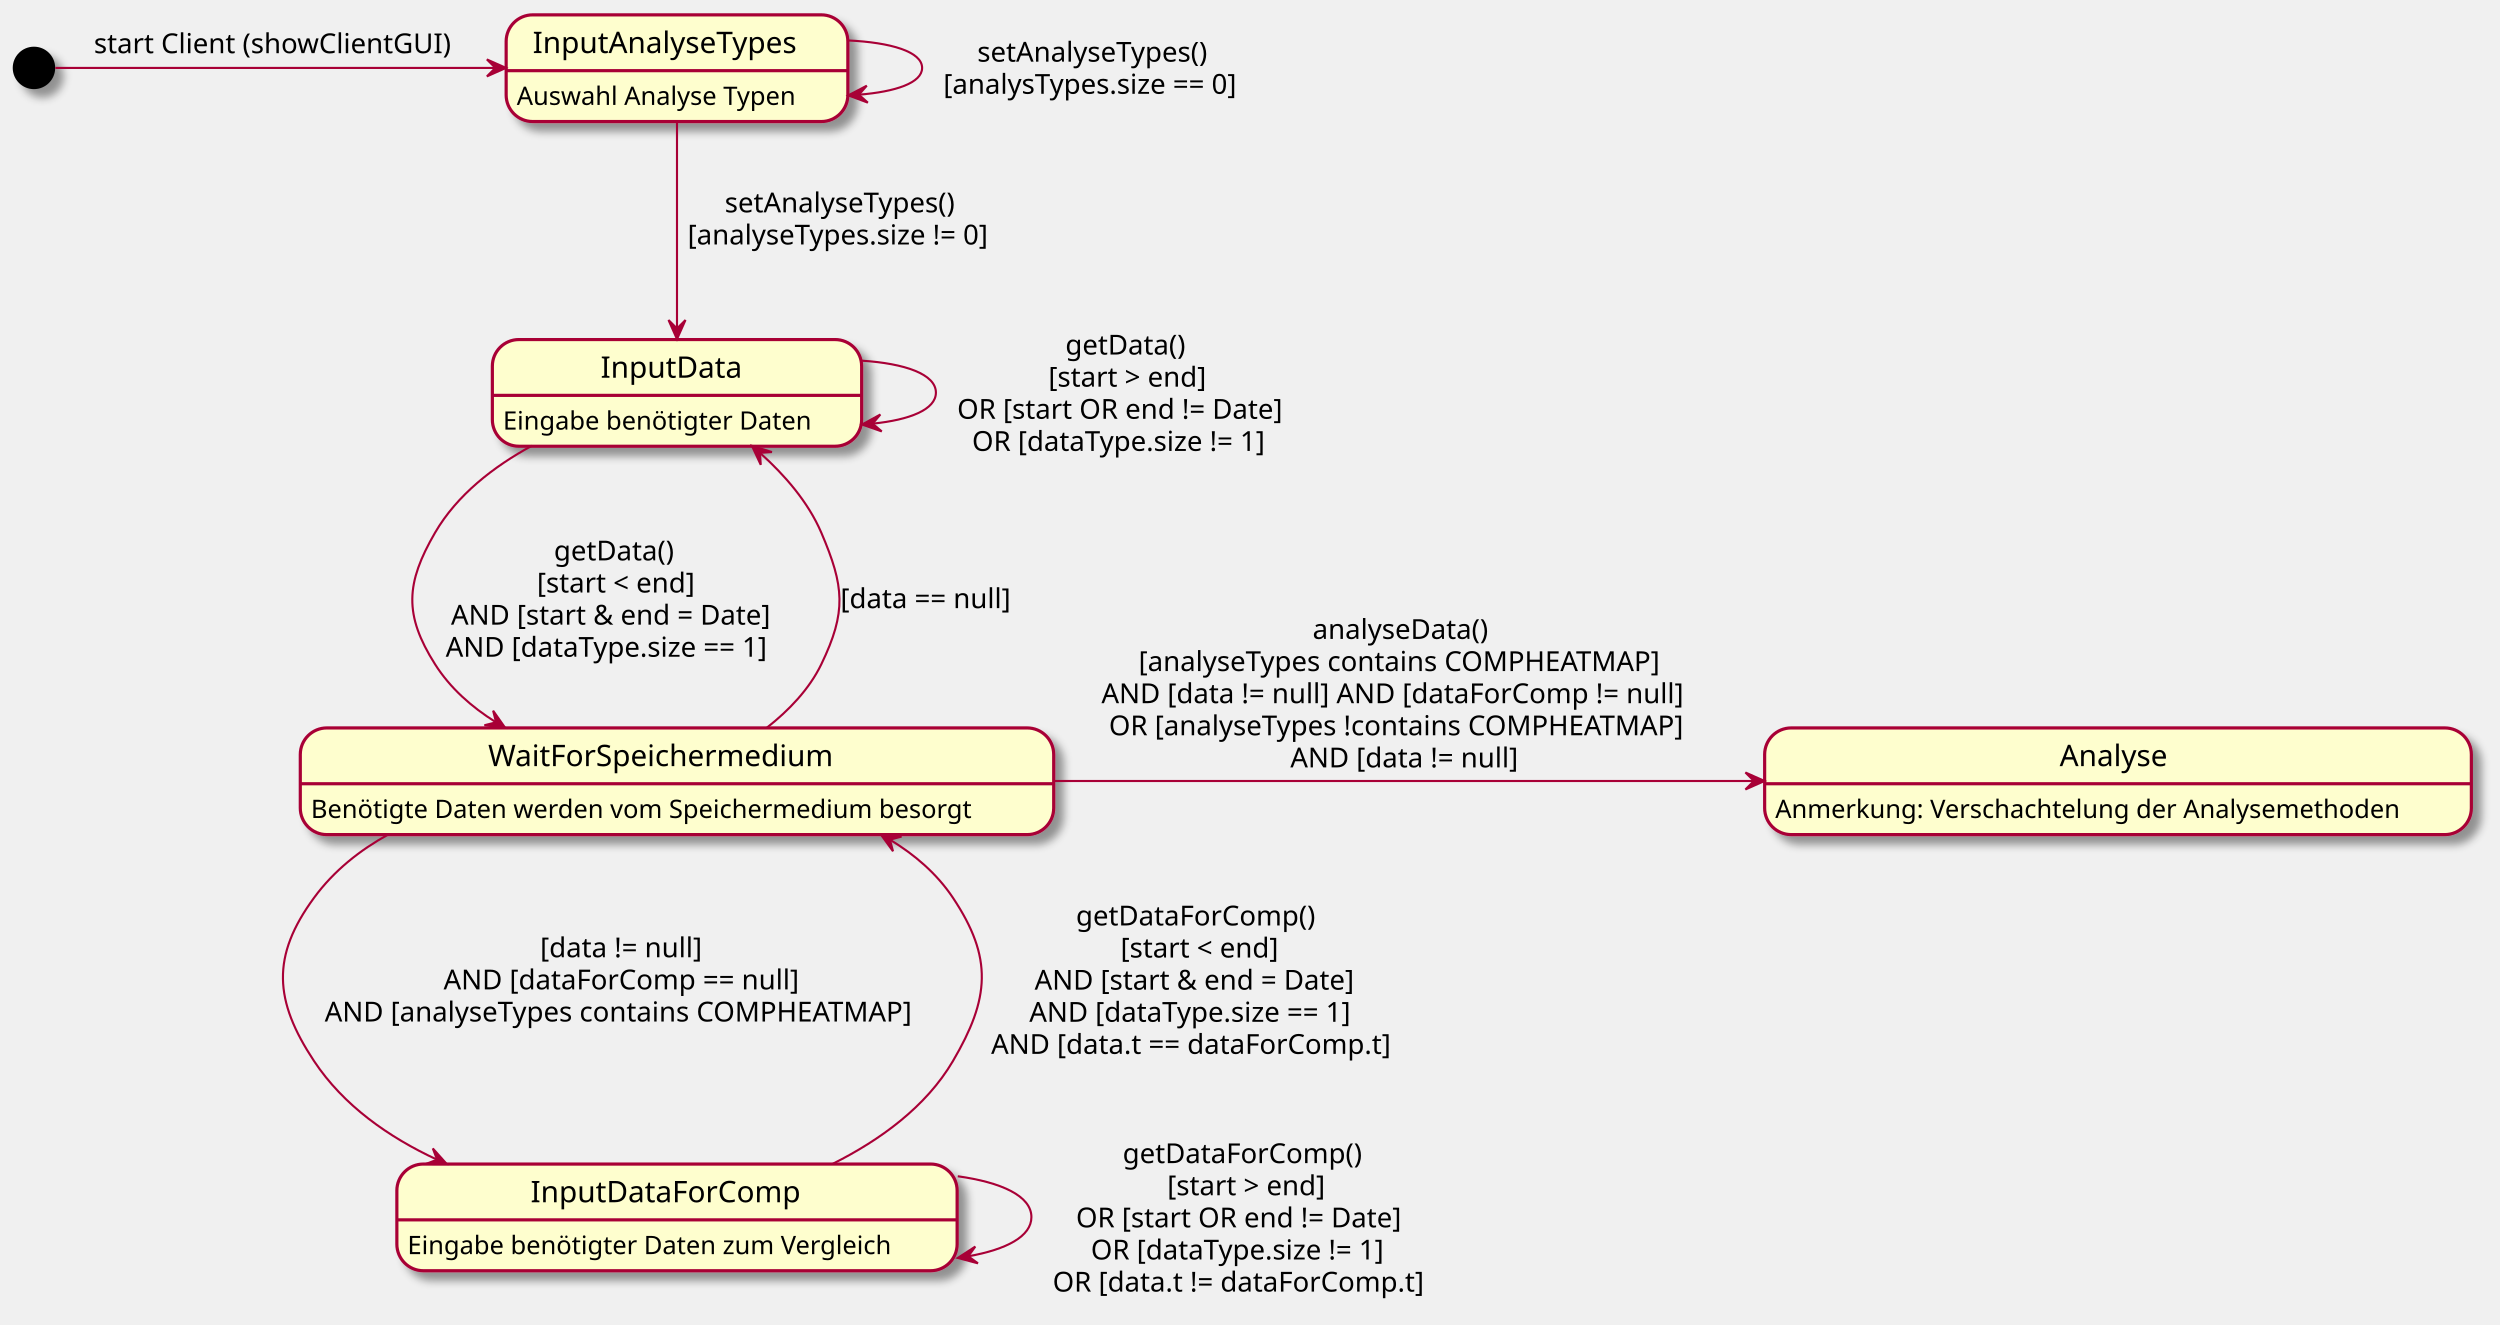
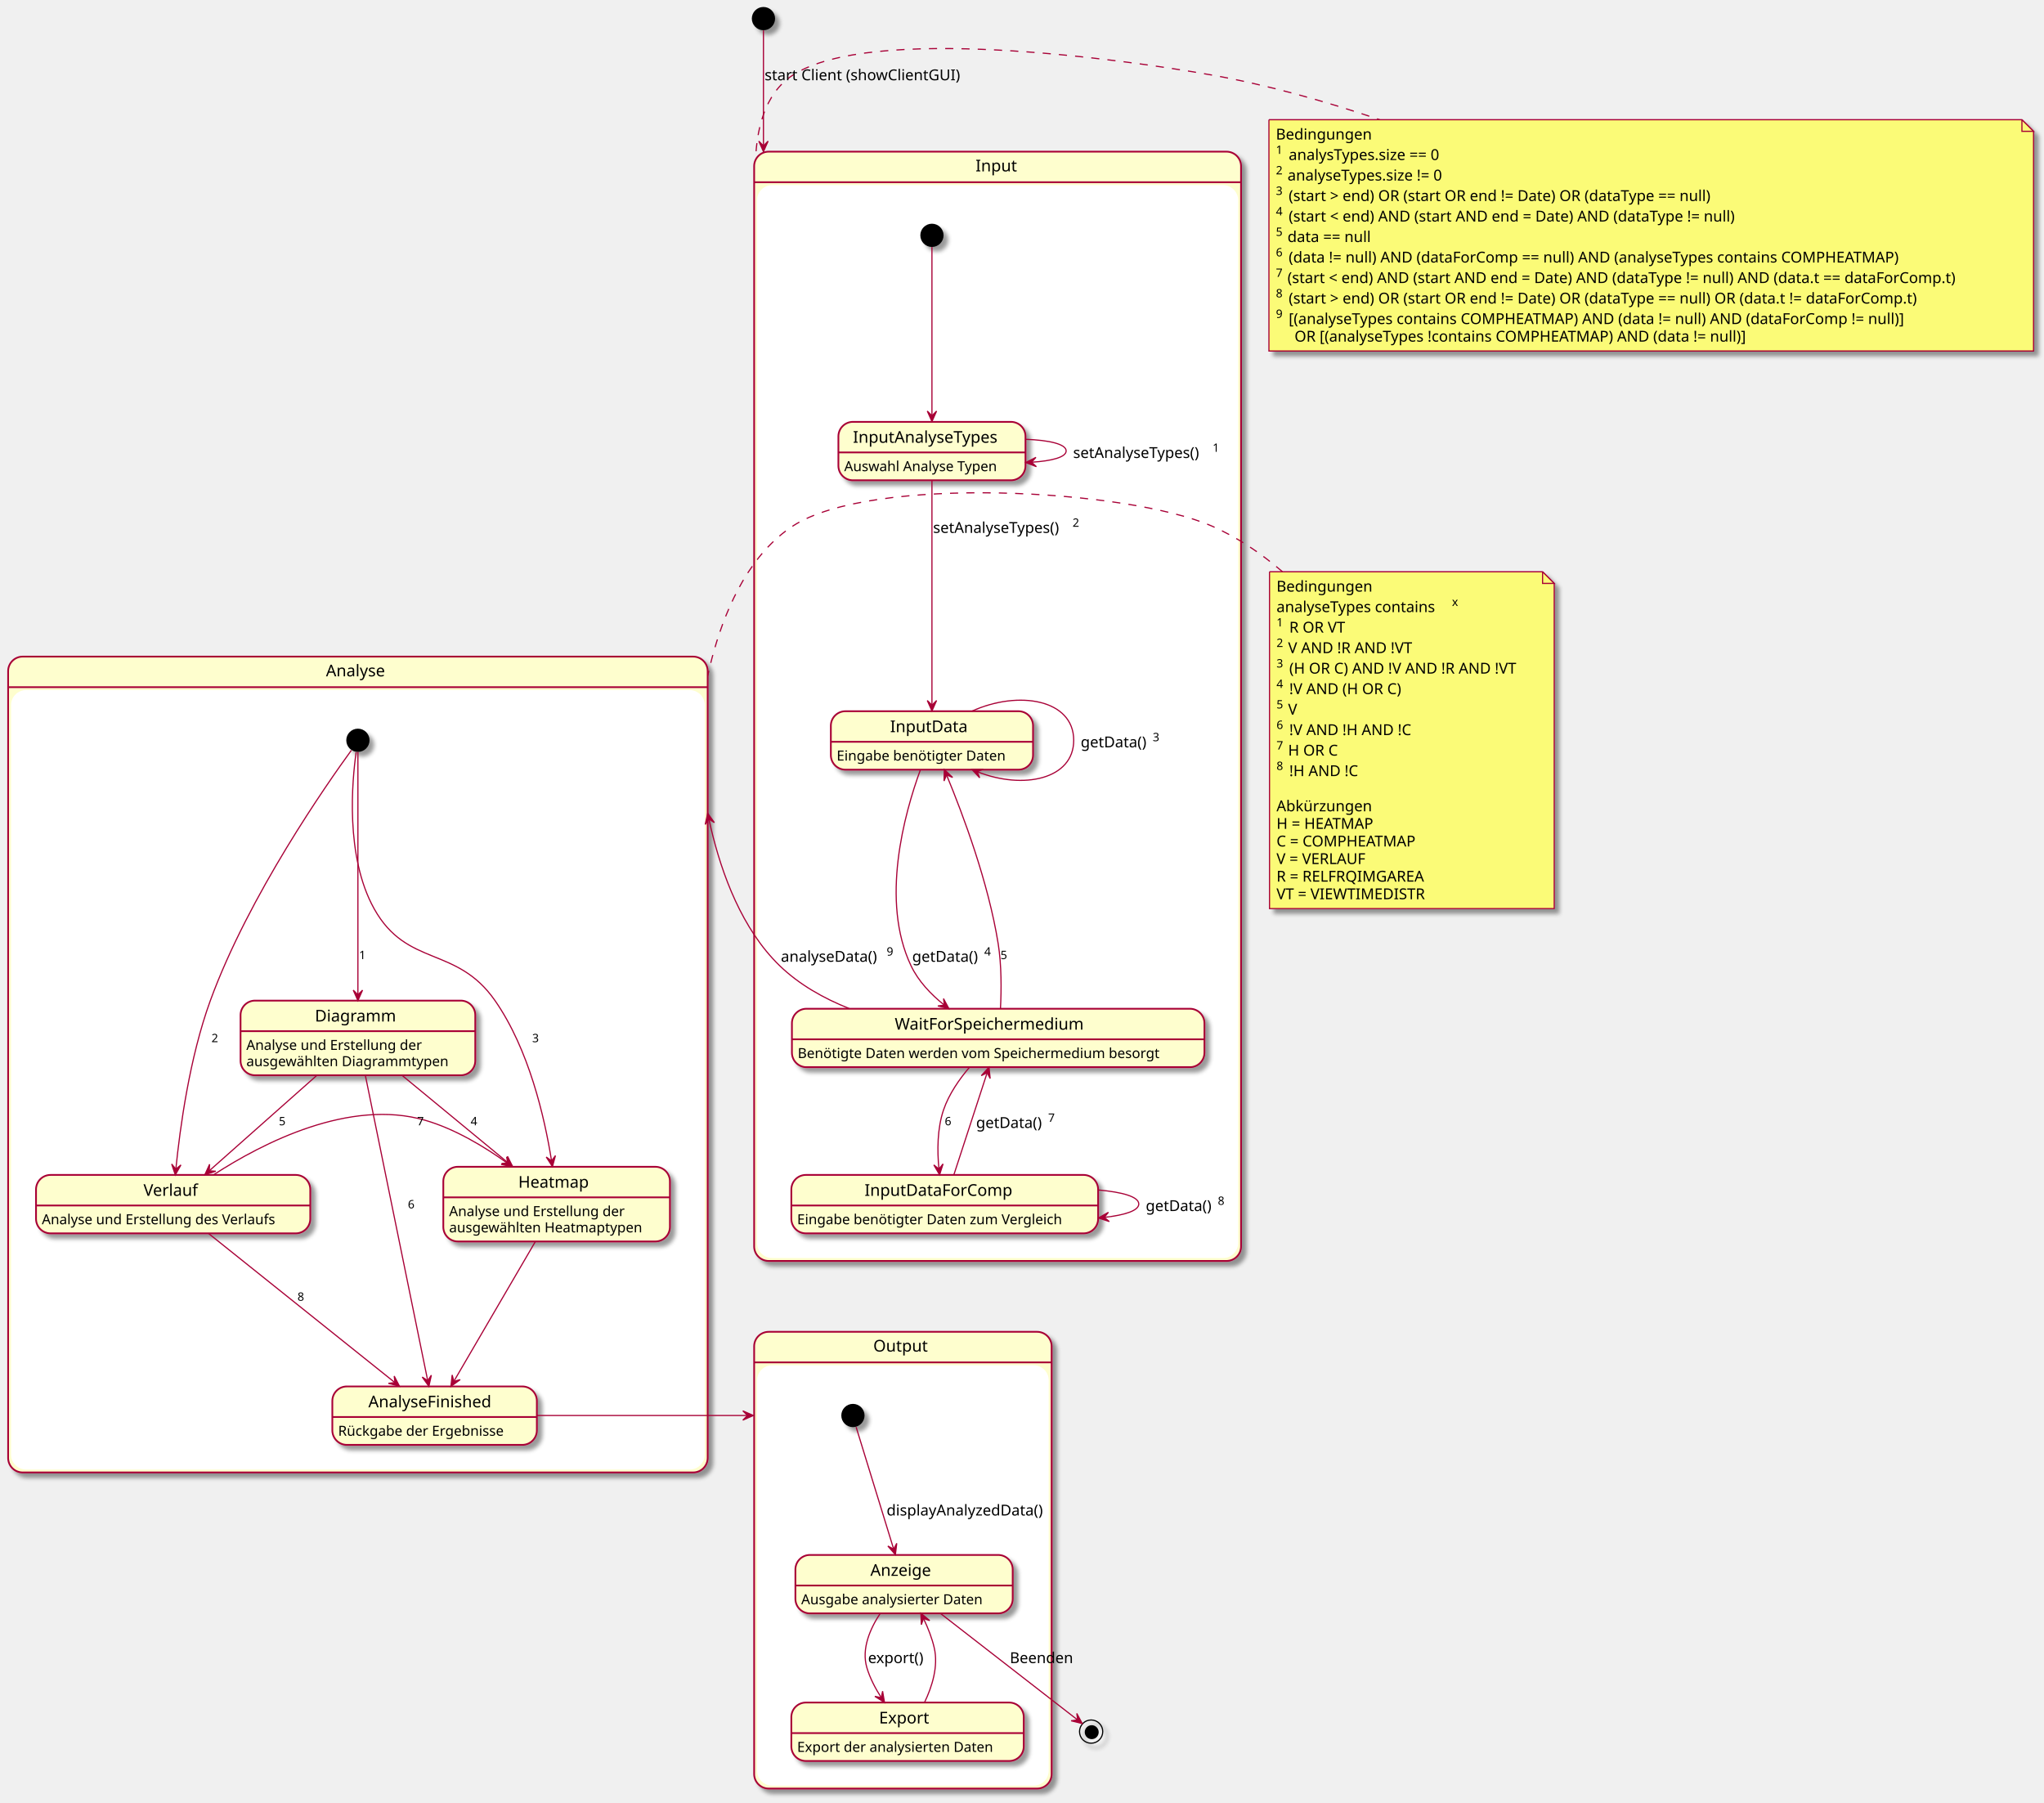
- <svg xmlns="http://www.w3.org/2000/svg" contentScriptType="application/ecmascript" contentStyleType="text/css" height="624px" preserveAspectRatio="none" style="width:1178px;height:624px;background:#FFFFFF;" version="1.1" viewBox="0 0 1178 624" width="1178px" zoomAndPan="magnify">
+ <svg xmlns="http://www.w3.org/2000/svg" contentScriptType="application/ecmascript" contentStyleType="text/css" height="1551px" preserveAspectRatio="none" style="width:1759px;height:1551px;background:#FFFFFF;" version="1.1" viewBox="0 0 1759 1551" width="1759px" zoomAndPan="magnify">
  <defs>
-     <filter height="300%" id="f1vrze2nqtlzx7" width="300%" x="-1" y="-1">
+     <filter height="300%" id="fwa2pm6zv6h9i" width="300%" x="-1" y="-1">
      <feGaussianBlur result="blurOut" stdDeviation="2.0" />
      <feColorMatrix in="blurOut" result="blurOut2" type="matrix" values="0 0 0 0 0 0 0 0 0 0 0 0 0 0 0 0 0 0 .4 0" />
      <feOffset dx="4.0" dy="4.0" in="blurOut2" result="blurOut3" />
      <feBlend in="SourceGraphic" in2="blurOut3" mode="normal" />
    </filter>
  </defs>
  <g>
-     <ellipse cx="16" cy="32" fill="#000000" filter="url(#f1vrze2nqtlzx7)" rx="10" ry="10" style="stroke:none;stroke-width:1.0;" />
-     <g id="InputAnalyseTypes">
-       <rect fill="#FEFECE" filter="url(#f1vrze2nqtlzx7)" height="50.266" rx="12.5" ry="12.5" style="stroke:#A80036;stroke-width:1.5;" width="161" x="238.5" y="7" />
-       <line style="stroke:#A80036;stroke-width:1.5;" x1="238.5" x2="399.5" y1="33.297" y2="33.297" />
-       <text fill="#000000" font-family="sans-serif" font-size="14" lengthAdjust="spacing" textLength="136" x="251" y="24.995">InputAnalyseTypes</text>
-       <text fill="#000000" font-family="sans-serif" font-size="12" lengthAdjust="spacing" textLength="141" x="243.5" y="49.435">Auswahl Analyse Typen</text>
-     </g>
-     <g id="InputData">
-       <rect fill="#FEFECE" filter="url(#f1vrze2nqtlzx7)" height="50.266" rx="12.5" ry="12.5" style="stroke:#A80036;stroke-width:1.5;" width="174" x="232" y="160" />
-       <line style="stroke:#A80036;stroke-width:1.5;" x1="232" x2="406" y1="186.297" y2="186.297" />
-       <text fill="#000000" font-family="sans-serif" font-size="14" lengthAdjust="spacing" textLength="72" x="283" y="177.995">InputData</text>
-       <text fill="#000000" font-family="sans-serif" font-size="12" lengthAdjust="spacing" textLength="154" x="237" y="202.435">Eingabe benötigter Daten</text>
-     </g>
-     <g id="WaitForSpeichermedium">
-       <rect fill="#FEFECE" filter="url(#f1vrze2nqtlzx7)" height="50.266" rx="12.5" ry="12.5" style="stroke:#A80036;stroke-width:1.5;" width="355" x="141.5" y="343" />
-       <line style="stroke:#A80036;stroke-width:1.5;" x1="141.5" x2="496.5" y1="369.297" y2="369.297" />
-       <text fill="#000000" font-family="sans-serif" font-size="14" lengthAdjust="spacing" textLength="178" x="230" y="360.995">WaitForSpeichermedium</text>
-       <text fill="#000000" font-family="sans-serif" font-size="12" lengthAdjust="spacing" textLength="335" x="146.5" y="385.435">Benötigte Daten werden vom Speichermedium besorgt</text>
-     </g>
-     <g id="InputDataForComp">
-       <rect fill="#FEFECE" filter="url(#f1vrze2nqtlzx7)" height="50.266" rx="12.5" ry="12.5" style="stroke:#A80036;stroke-width:1.5;" width="264" x="187" y="548.5" />
-       <line style="stroke:#A80036;stroke-width:1.5;" x1="187" x2="451" y1="574.797" y2="574.797" />
-       <text fill="#000000" font-family="sans-serif" font-size="14" lengthAdjust="spacing" textLength="138" x="250" y="566.495">InputDataForComp</text>
-       <text fill="#000000" font-family="sans-serif" font-size="12" lengthAdjust="spacing" textLength="244" x="192" y="590.936">Eingabe benötigter Daten zum Vergleich</text>
-     </g>
-     <g id="Analyse">
-       <rect fill="#FEFECE" filter="url(#f1vrze2nqtlzx7)" height="50.266" rx="12.5" ry="12.5" style="stroke:#A80036;stroke-width:1.5;" width="333" x="831.5" y="343" />
-       <line style="stroke:#A80036;stroke-width:1.5;" x1="831.5" x2="1164.5" y1="369.297" y2="369.297" />
-       <text fill="#000000" font-family="sans-serif" font-size="14" lengthAdjust="spacing" textLength="55" x="970.5" y="360.995">Analyse</text>
-       <text fill="#000000" font-family="sans-serif" font-size="12" lengthAdjust="spacing" textLength="313" x="836.5" y="385.435">Anmerkung: Verschachtelung der Analysemethoden</text>
-     </g>
-     <path d="M26.081,32 C57.92,32 158.619,32 233.101,32 " fill="none" id="*start-to-InputAnalyseTypes" style="stroke:#A80036;stroke-width:1.0;" />
-     <polygon fill="#A80036" points="238.417,32,229.417,28,233.417,32,229.417,36,238.417,32" style="stroke:#A80036;stroke-width:1.0;" />
-     <text fill="#000000" font-family="sans-serif" font-size="13" lengthAdjust="spacing" textLength="176" x="44.25" y="25.067">start Client (showClientGUI)</text>
-     <path d="M319,57.261 C319,83.788 319,126.294 319,154.672 " fill="none" id="InputAnalyseTypes-to-InputData" style="stroke:#A80036;stroke-width:1.0;" />
-     <polygon fill="#A80036" points="319,159.799,323,150.799,319,154.799,315,150.799,319,159.799" style="stroke:#A80036;stroke-width:1.0;" />
-     <text fill="#000000" font-family="sans-serif" font-size="13" lengthAdjust="spacing" textLength="120" x="341.5" y="100.067">setAnalyseTypes()</text>
-     <text fill="#000000" font-family="sans-serif" font-size="13" lengthAdjust="spacing" textLength="159" x="324" y="115.2">[analyseTypes.size != 0]</text>
-     <path d="M399.692,19.067 C419.63,19.999 434.5,24.31 434.5,32 C434.5,39.03 422.076,43.235 404.713,44.618 " fill="none" id="InputAnalyseTypes-to-InputAnalyseTypes" style="stroke:#A80036;stroke-width:1.0;" />
-     <polygon fill="#A80036" points="399.692,44.933,408.925,48.362,404.682,44.62,408.424,40.378,399.692,44.933" style="stroke:#A80036;stroke-width:1.0;" />
-     <text fill="#000000" font-family="sans-serif" font-size="13" lengthAdjust="spacing" textLength="120" x="460.5" y="29.067">setAnalyseTypes()</text>
-     <text fill="#000000" font-family="sans-serif" font-size="13" lengthAdjust="spacing" textLength="156" x="444.5" y="44.2">[analysTypes.size == 0]</text>
-     <path d="M250.654,210.02 C232.639,219.825 215.357,233.172 205,251 C191.158,274.827 190.265,289.715 205,313 C212.082,324.191 222.179,333.108 233.472,340.201 " fill="none" id="InputData-to-WaitForSpeichermedium" style="stroke:#A80036;stroke-width:1.0;" />
-     <polygon fill="#A80036" points="238.028,342.93,232.361,334.875,233.738,340.361,228.251,341.739,238.028,342.93" style="stroke:#A80036;stroke-width:1.0;" />
-     <text fill="#000000" font-family="sans-serif" font-size="13" lengthAdjust="spacing" textLength="62" x="261" y="264.067">getData()</text>
-     <text fill="#000000" font-family="sans-serif" font-size="13" lengthAdjust="spacing" textLength="82" x="253" y="279.2">[start &lt; end]</text>
-     <text fill="#000000" font-family="sans-serif" font-size="13" lengthAdjust="spacing" textLength="163" x="212.5" y="294.332">AND [start &amp; end = Date]</text>
-     <text fill="#000000" font-family="sans-serif" font-size="13" lengthAdjust="spacing" textLength="168" x="210" y="309.465">AND [dataType.size == 1]</text>
-     <path d="M361.321,342.913 C371.617,334.831 381.297,324.811 387,313 C398.981,288.186 397.831,276.337 387,251 C380.829,236.564 369.703,223.804 358.215,213.497 " fill="none" id="WaitForSpeichermedium-to-InputData" style="stroke:#A80036;stroke-width:1.0;" />
-     <polygon fill="#A80036" points="354.311,210.097,358.47,219.025,358.081,213.381,363.724,212.993,354.311,210.097" style="stroke:#A80036;stroke-width:1.0;" />
-     <text fill="#000000" font-family="sans-serif" font-size="13" lengthAdjust="spacing" textLength="89" x="396" y="286.567">[data == null]</text>
-     <path d="M406.182,169.964 C426.255,171.259 441,176.271 441,185 C441,192.978 428.68,197.852 411.233,199.62 " fill="none" id="InputData-to-InputData" style="stroke:#A80036;stroke-width:1.0;" />
-     <polygon fill="#A80036" points="406.182,200.036,415.48,203.285,411.165,199.626,414.824,195.311,406.182,200.036" style="stroke:#A80036;stroke-width:1.0;" />
-     <text fill="#000000" font-family="sans-serif" font-size="13" lengthAdjust="spacing" textLength="62" x="502" y="167.067">getData()</text>
-     <text fill="#000000" font-family="sans-serif" font-size="13" lengthAdjust="spacing" textLength="82" x="494" y="182.2">[start &gt; end]</text>
-     <text fill="#000000" font-family="sans-serif" font-size="13" lengthAdjust="spacing" textLength="168" x="451" y="197.333">OR [start OR end != Date]</text>
-     <text fill="#000000" font-family="sans-serif" font-size="13" lengthAdjust="spacing" textLength="154" x="458" y="212.465">OR [dataType.size != 1]</text>
-     <path d="M183.304,393.011 C169.575,400.54 157.294,410.319 148,423 C127.77,450.603 129.105,471.467 148,500 C161.853,520.92 183.083,535.821 205.926,546.429 " fill="none" id="WaitForSpeichermedium-to-InputDataForComp" style="stroke:#A80036;stroke-width:1.0;" />
-     <polygon fill="#A80036" points="210.514,548.494,203.948,541.153,205.954,546.442,200.665,548.449,210.514,548.494" style="stroke:#A80036;stroke-width:1.0;" />
-     <text fill="#000000" font-family="sans-serif" font-size="13" lengthAdjust="spacing" textLength="84" x="254.5" y="451.067">[data != null]</text>
-     <text fill="#000000" font-family="sans-serif" font-size="13" lengthAdjust="spacing" textLength="179" x="209" y="466.2">AND [dataForComp == null]</text>
-     <text fill="#000000" font-family="sans-serif" font-size="13" lengthAdjust="spacing" textLength="291" x="153" y="481.332">AND [analyseTypes contains COMPHEATMAP]</text>
-     <path d="M392.461,548.352 C414.567,537.258 436.306,521.615 449,500 C466.331,470.491 467.999,451.464 449,423 C441.448,411.685 431.034,402.738 419.359,395.663 " fill="none" id="InputDataForComp-to-WaitForSpeichermedium" style="stroke:#A80036;stroke-width:1.0;" />
-     <polygon fill="#A80036" points="415.004,393.141,420.786,401.114,419.33,395.648,424.797,394.192,415.004,393.141" style="stroke:#A80036;stroke-width:1.0;" />
-     <text fill="#000000" font-family="sans-serif" font-size="13" lengthAdjust="spacing" textLength="120" x="507" y="436.067">getDataForComp()</text>
-     <text fill="#000000" font-family="sans-serif" font-size="13" lengthAdjust="spacing" textLength="82" x="528" y="451.2">[start &lt; end]</text>
-     <text fill="#000000" font-family="sans-serif" font-size="13" lengthAdjust="spacing" textLength="163" x="487.5" y="466.332">AND [start &amp; end = Date]</text>
-     <text fill="#000000" font-family="sans-serif" font-size="13" lengthAdjust="spacing" textLength="168" x="485" y="481.465">AND [dataType.size == 1]</text>
-     <text fill="#000000" font-family="sans-serif" font-size="13" lengthAdjust="spacing" textLength="204" x="467" y="496.598">AND [data.t == dataForComp.t]</text>
-     <path d="M451.297,554.255 C471.932,557.132 486,563.547 486,573.5 C486,582.598 474.246,588.74 456.467,591.925 " fill="none" id="InputDataForComp-to-InputDataForComp" style="stroke:#A80036;stroke-width:1.0;" />
-     <polygon fill="#A80036" points="451.297,592.745,460.813,595.284,456.235,591.961,459.558,587.383,451.297,592.745" style="stroke:#A80036;stroke-width:1.0;" />
-     <text fill="#000000" font-family="sans-serif" font-size="13" lengthAdjust="spacing" textLength="120" x="529" y="548.067">getDataForComp()</text>
-     <text fill="#000000" font-family="sans-serif" font-size="13" lengthAdjust="spacing" textLength="82" x="550" y="563.2">[start &gt; end]</text>
-     <text fill="#000000" font-family="sans-serif" font-size="13" lengthAdjust="spacing" textLength="168" x="507" y="578.332">OR [start OR end != Date]</text>
-     <text fill="#000000" font-family="sans-serif" font-size="13" lengthAdjust="spacing" textLength="154" x="514" y="593.465">OR [dataType.size != 1]</text>
-     <text fill="#000000" font-family="sans-serif" font-size="13" lengthAdjust="spacing" textLength="190" x="496" y="608.598">OR [data.t != dataForComp.t]</text>
-     <path d="M496.512,368 C598.331,368 725.54,368 826.359,368 " fill="none" id="WaitForSpeichermedium-to-Analyse" style="stroke:#A80036;stroke-width:1.0;" />
-     <polygon fill="#A80036" points="831.442,368,822.442,364,826.442,368,822.442,372,831.442,368" style="stroke:#A80036;stroke-width:1.0;" />
-     <text fill="#000000" font-family="sans-serif" font-size="13" lengthAdjust="spacing" textLength="91" x="618.5" y="301.067">analyseData()</text>
-     <text fill="#000000" font-family="sans-serif" font-size="13" lengthAdjust="spacing" textLength="259" x="536.5" y="316.2">[analyseTypes contains COMPHEATMAP]</text>
-     <text fill="#000000" font-family="sans-serif" font-size="13" lengthAdjust="spacing" textLength="294" x="519" y="331.332">AND [data != null] AND [dataForComp != null]</text>
-     <text fill="#000000" font-family="sans-serif" font-size="13" lengthAdjust="spacing" textLength="287" x="522.5" y="346.465">OR [analyseTypes !contains COMPHEATMAP]</text>
-     <text fill="#000000" font-family="sans-serif" font-size="13" lengthAdjust="spacing" textLength="116" x="608" y="361.598">AND [data != null]</text>
+     <rect fill="#FEFECE" filter="url(#fwa2pm6zv6h9i)" height="954.5" rx="12.5" ry="12.5" style="stroke:#A80036;stroke-width:1.5;" width="419" x="649" y="130.5" />
+     <rect fill="#FFFFFF" height="922.203" rx="12.5" ry="12.5" style="stroke:#FFFFFF;stroke-width:1.0;" width="413" x="652" y="159.797" />
+     <line style="stroke:#A80036;stroke-width:1.5;" x1="649" x2="1068" y1="156.797" y2="156.797" />
+     <text fill="#000000" font-family="sans-serif" font-size="14" lengthAdjust="spacing" textLength="38" x="839.5" y="147.495">Input</text>
+     <rect fill="#FEFECE" filter="url(#fwa2pm6zv6h9i)" height="702" rx="12.5" ry="12.5" style="stroke:#A80036;stroke-width:1.5;" width="602" x="7" y="565" />
+     <rect fill="#FFFFFF" height="669.703" rx="12.5" ry="12.5" style="stroke:#FFFFFF;stroke-width:1.0;" width="596" x="10" y="594.297" />
+     <line style="stroke:#A80036;stroke-width:1.5;" x1="7" x2="609" y1="591.297" y2="591.297" />
+     <text fill="#000000" font-family="sans-serif" font-size="14" lengthAdjust="spacing" textLength="55" x="280.5" y="581.995">Analyse</text>
+     <rect fill="#FEFECE" filter="url(#fwa2pm6zv6h9i)" height="393" rx="12.5" ry="12.5" style="stroke:#A80036;stroke-width:1.5;" width="256" x="649" y="1146" />
+     <rect fill="#FFFFFF" height="360.703" rx="12.5" ry="12.5" style="stroke:#FFFFFF;stroke-width:1.0;" width="250" x="652" y="1175.297" />
+     <line style="stroke:#A80036;stroke-width:1.5;" x1="649" x2="905" y1="1172.297" y2="1172.297" />
+     <text fill="#000000" font-family="sans-serif" font-size="14" lengthAdjust="spacing" textLength="51" x="751.5" y="1162.995">Output</text>
+     <g id="i.iat">
+       <rect fill="#FEFECE" filter="url(#fwa2pm6zv6h9i)" height="50.266" rx="12.5" ry="12.5" style="stroke:#A80036;stroke-width:1.5;" width="161" x="721.5" y="363" />
+       <line style="stroke:#A80036;stroke-width:1.5;" x1="721.5" x2="882.5" y1="389.297" y2="389.297" />
+       <text fill="#000000" font-family="sans-serif" font-size="14" lengthAdjust="spacing" textLength="136" x="734" y="380.995">InputAnalyseTypes</text>
+       <text fill="#000000" font-family="sans-serif" font-size="12" lengthAdjust="spacing" textLength="141" x="726.5" y="405.435">Auswahl Analyse Typen</text>
+     </g>
+     <g id="i.id">
+       <rect fill="#FEFECE" filter="url(#fwa2pm6zv6h9i)" height="50.266" rx="12.5" ry="12.5" style="stroke:#A80036;stroke-width:1.5;" width="174" x="715" y="612" />
+       <line style="stroke:#A80036;stroke-width:1.5;" x1="715" x2="889" y1="638.297" y2="638.297" />
+       <text fill="#000000" font-family="sans-serif" font-size="14" lengthAdjust="spacing" textLength="72" x="766" y="629.995">InputData</text>
+       <text fill="#000000" font-family="sans-serif" font-size="12" lengthAdjust="spacing" textLength="154" x="720" y="654.436">Eingabe benötigter Daten</text>
+     </g>
+     <g id="i.wfs">
+       <rect fill="#FEFECE" filter="url(#fwa2pm6zv6h9i)" height="50.266" rx="12.5" ry="12.5" style="stroke:#A80036;stroke-width:1.5;" width="355" x="681.5" y="868" />
+       <line style="stroke:#A80036;stroke-width:1.5;" x1="681.5" x2="1036.5" y1="894.297" y2="894.297" />
+       <text fill="#000000" font-family="sans-serif" font-size="14" lengthAdjust="spacing" textLength="178" x="770" y="885.995">WaitForSpeichermedium</text>
+       <text fill="#000000" font-family="sans-serif" font-size="12" lengthAdjust="spacing" textLength="335" x="686.5" y="910.436">Benötigte Daten werden vom Speichermedium besorgt</text>
+     </g>
+     <g id="i.idfc">
+       <rect fill="#FEFECE" filter="url(#fwa2pm6zv6h9i)" height="50.266" rx="12.5" ry="12.5" style="stroke:#A80036;stroke-width:1.5;" width="264" x="681" y="1011" />
+       <line style="stroke:#A80036;stroke-width:1.5;" x1="681" x2="945" y1="1037.297" y2="1037.297" />
+       <text fill="#000000" font-family="sans-serif" font-size="14" lengthAdjust="spacing" textLength="138" x="744" y="1028.995">InputDataForComp</text>
+       <text fill="#000000" font-family="sans-serif" font-size="12" lengthAdjust="spacing" textLength="244" x="686" y="1053.436">Eingabe benötigter Daten zum Vergleich</text>
+     </g>
+     <ellipse cx="802" cy="202.5" fill="#000000" filter="url(#fwa2pm6zv6h9i)" rx="10" ry="10" style="stroke:none;stroke-width:1.0;" />
+     <g id="a.d">
+       <rect fill="#FEFECE" filter="url(#fwa2pm6zv6h9i)" height="64.234" rx="12.5" ry="12.5" style="stroke:#A80036;stroke-width:1.5;" width="202" x="207" y="861" />
+       <line style="stroke:#A80036;stroke-width:1.5;" x1="207" x2="409" y1="887.297" y2="887.297" />
+       <text fill="#000000" font-family="sans-serif" font-size="14" lengthAdjust="spacing" textLength="74" x="271" y="878.995">Diagramm</text>
+       <text fill="#000000" font-family="sans-serif" font-size="12" lengthAdjust="spacing" textLength="161" x="212" y="903.436">Analyse und Erstellung der</text>
+       <text fill="#000000" font-family="sans-serif" font-size="12" lengthAdjust="spacing" textLength="182" x="212" y="917.404">ausgewählten Diagrammtypen</text>
+     </g>
+     <g id="a.v">
+       <rect fill="#FEFECE" filter="url(#fwa2pm6zv6h9i)" height="50.266" rx="12.5" ry="12.5" style="stroke:#A80036;stroke-width:1.5;" width="236" x="31" y="1011" />
+       <line style="stroke:#A80036;stroke-width:1.5;" x1="31" x2="267" y1="1037.297" y2="1037.297" />
+       <text fill="#000000" font-family="sans-serif" font-size="14" lengthAdjust="spacing" textLength="51" x="123.5" y="1028.995">Verlauf</text>
+       <text fill="#000000" font-family="sans-serif" font-size="12" lengthAdjust="spacing" textLength="216" x="36" y="1053.436">Analyse und Erstellung des Verlaufs</text>
+     </g>
+     <g id="a.h">
+       <rect fill="#FEFECE" filter="url(#fwa2pm6zv6h9i)" height="64.234" rx="12.5" ry="12.5" style="stroke:#A80036;stroke-width:1.5;" width="195" x="381.5" y="1004" />
+       <line style="stroke:#A80036;stroke-width:1.5;" x1="381.5" x2="576.5" y1="1030.297" y2="1030.297" />
+       <text fill="#000000" font-family="sans-serif" font-size="14" lengthAdjust="spacing" textLength="66" x="446" y="1021.995">Heatmap</text>
+       <text fill="#000000" font-family="sans-serif" font-size="12" lengthAdjust="spacing" textLength="161" x="386.5" y="1046.436">Analyse und Erstellung der</text>
+       <text fill="#000000" font-family="sans-serif" font-size="12" lengthAdjust="spacing" textLength="175" x="386.5" y="1060.404">ausgewählten Heatmaptypen</text>
+     </g>
+     <g id="a.af">
+       <rect fill="#FEFECE" filter="url(#fwa2pm6zv6h9i)" height="50.266" rx="12.5" ry="12.5" style="stroke:#A80036;stroke-width:1.5;" width="176" x="286" y="1193" />
+       <line style="stroke:#A80036;stroke-width:1.5;" x1="286" x2="462" y1="1219.297" y2="1219.297" />
+       <text fill="#000000" font-family="sans-serif" font-size="14" lengthAdjust="spacing" textLength="114" x="317" y="1210.995">AnalyseFinished</text>
+       <text fill="#000000" font-family="sans-serif" font-size="12" lengthAdjust="spacing" textLength="156" x="291" y="1235.436">Rückgabe der Ergebnisse</text>
+     </g>
+     <ellipse cx="308" cy="637" fill="#000000" filter="url(#fwa2pm6zv6h9i)" rx="10" ry="10" style="stroke:none;stroke-width:1.0;" />
+     <g id="o.an">
+       <rect fill="#FEFECE" filter="url(#fwa2pm6zv6h9i)" height="50.266" rx="12.5" ry="12.5" style="stroke:#A80036;stroke-width:1.5;" width="187" x="684.5" y="1338" />
+       <line style="stroke:#A80036;stroke-width:1.5;" x1="684.5" x2="871.5" y1="1364.297" y2="1364.297" />
+       <text fill="#000000" font-family="sans-serif" font-size="14" lengthAdjust="spacing" textLength="58" x="749" y="1355.995">Anzeige</text>
+       <text fill="#000000" font-family="sans-serif" font-size="12" lengthAdjust="spacing" textLength="167" x="689.5" y="1380.436">Ausgabe analysierter Daten</text>
+     </g>
+     <g id="o.e">
+       <rect fill="#FEFECE" filter="url(#fwa2pm6zv6h9i)" height="50.266" rx="12.5" ry="12.5" style="stroke:#A80036;stroke-width:1.5;" width="200" x="681" y="1465" />
+       <line style="stroke:#A80036;stroke-width:1.5;" x1="681" x2="881" y1="1491.297" y2="1491.297" />
+       <text fill="#000000" font-family="sans-serif" font-size="14" lengthAdjust="spacing" textLength="49" x="756.5" y="1482.995">Export</text>
+       <text fill="#000000" font-family="sans-serif" font-size="12" lengthAdjust="spacing" textLength="180" x="686" y="1507.436">Export der analysierten Daten</text>
+     </g>
+     <ellipse cx="734" cy="1218" fill="#000000" filter="url(#fwa2pm6zv6h9i)" rx="10" ry="10" style="stroke:none;stroke-width:1.0;" />
+     <path d="M1092,103 L1092,302.031 L1750,302.031 L1750,113 L1740,103 L1092,103 " fill="#FBFB77" filter="url(#fwa2pm6zv6h9i)" style="stroke:#A80036;stroke-width:1.0;" />
+     <path d="M1740,103 L1740,113 L1750,113 L1740,103 " fill="#FBFB77" style="stroke:#A80036;stroke-width:1.0;" />
+     <text fill="#000000" font-family="sans-serif" font-size="13" lengthAdjust="spacing" textLength="83" x="1098" y="120.067">Bedingungen</text>
+     <text fill="#000000" font-family="sans-serif" font-size="10" lengthAdjust="spacing" textLength="7" x="1098" y="132.415">1</text>
+     <text fill="#000000" font-family="sans-serif" font-size="13" lengthAdjust="spacing" textLength="146" x="1109" y="137.708">analysTypes.size == 0</text>
+     <text fill="#000000" font-family="sans-serif" font-size="10" lengthAdjust="spacing" textLength="6" x="1098" y="150.056">2</text>
+     <text fill="#000000" font-family="sans-serif" font-size="13" lengthAdjust="spacing" textLength="149" x="1108" y="155.348">analyseTypes.size != 0</text>
+     <text fill="#000000" font-family="sans-serif" font-size="10" lengthAdjust="spacing" textLength="7" x="1098" y="167.696">3</text>
+     <text fill="#000000" font-family="sans-serif" font-size="13" lengthAdjust="spacing" textLength="402" x="1109" y="172.989">(start &gt; end) OR (start OR end != Date) OR (dataType == null)</text>
+     <text fill="#000000" font-family="sans-serif" font-size="10" lengthAdjust="spacing" textLength="7" x="1098" y="185.337">4</text>
+     <text fill="#000000" font-family="sans-serif" font-size="13" lengthAdjust="spacing" textLength="419" x="1109" y="190.629">(start &lt; end) AND (start AND end = Date) AND (dataType != null)</text>
+     <text fill="#000000" font-family="sans-serif" font-size="10" lengthAdjust="spacing" textLength="6" x="1098" y="202.977">5</text>
+     <text fill="#000000" font-family="sans-serif" font-size="13" lengthAdjust="spacing" textLength="79" x="1108" y="208.27">data == null</text>
+     <text fill="#000000" font-family="sans-serif" font-size="10" lengthAdjust="spacing" textLength="7" x="1098" y="220.618">6</text>
+     <text fill="#000000" font-family="sans-serif" font-size="13" lengthAdjust="spacing" textLength="562" x="1109" y="225.911">(data != null) AND (dataForComp == null) AND (analyseTypes contains COMPHEATMAP)</text>
+     <text fill="#000000" font-family="sans-serif" font-size="10" lengthAdjust="spacing" textLength="6" x="1098" y="238.259">7</text>
+     <text fill="#000000" font-family="sans-serif" font-size="13" lengthAdjust="spacing" textLength="627" x="1108" y="243.551">(start &lt; end) AND (start AND end = Date) AND (dataType != null) AND (data.t == dataForComp.t)</text>
+     <text fill="#000000" font-family="sans-serif" font-size="10" lengthAdjust="spacing" textLength="7" x="1098" y="255.899">8</text>
+     <text fill="#000000" font-family="sans-serif" font-size="13" lengthAdjust="spacing" textLength="596" x="1109" y="261.192">(start &gt; end) OR (start OR end != Date) OR (dataType == null) OR (data.t != dataForComp.t)</text>
+     <text fill="#000000" font-family="sans-serif" font-size="10" lengthAdjust="spacing" textLength="7" x="1098" y="273.54">9</text>
+     <text fill="#000000" font-family="sans-serif" font-size="13" lengthAdjust="spacing" textLength="567" x="1109" y="278.832">[(analyseTypes contains COMPHEATMAP) AND (data != null) AND (dataForComp != null)]</text>
+     <text fill="#000000" font-family="sans-serif" font-size="13" lengthAdjust="spacing" textLength="417" x="1114" y="293.965">OR [(analyseTypes !contains COMPHEATMAP) AND (data != null)]</text>
+     <path d="M1092.5,492 L1092.5,781.828 L1337.5,781.828 L1337.5,502 L1327.5,492 L1092.5,492 " fill="#FBFB77" filter="url(#fwa2pm6zv6h9i)" style="stroke:#A80036;stroke-width:1.0;" />
+     <path d="M1327.5,492 L1327.5,502 L1337.5,502 L1327.5,492 " fill="#FBFB77" style="stroke:#A80036;stroke-width:1.0;" />
+     <text fill="#000000" font-family="sans-serif" font-size="13" lengthAdjust="spacing" textLength="83" x="1098.5" y="509.067">Bedingungen</text>
+     <text fill="#000000" font-family="sans-serif" font-size="13" lengthAdjust="spacing" textLength="147" x="1098.5" y="526.707">analyseTypes contains</text>
+     <text fill="#000000" font-family="sans-serif" font-size="10" lengthAdjust="spacing" textLength="6" x="1249.5" y="521.415">x</text>
+     <text fill="#000000" font-family="sans-serif" font-size="10" lengthAdjust="spacing" textLength="7" x="1098.5" y="539.056">1</text>
+     <text fill="#000000" font-family="sans-serif" font-size="13" lengthAdjust="spacing" textLength="53" x="1109.5" y="544.348">R OR VT</text>
+     <text fill="#000000" font-family="sans-serif" font-size="10" lengthAdjust="spacing" textLength="6" x="1098.5" y="556.696">2</text>
+     <text fill="#000000" font-family="sans-serif" font-size="13" lengthAdjust="spacing" textLength="117" x="1108.5" y="561.989">V AND !R AND !VT</text>
+     <text fill="#000000" font-family="sans-serif" font-size="10" lengthAdjust="spacing" textLength="7" x="1098.5" y="574.337">3</text>
+     <text fill="#000000" font-family="sans-serif" font-size="13" lengthAdjust="spacing" textLength="213" x="1109.5" y="579.629">(H OR C) AND !V AND !R AND !VT</text>
+     <text fill="#000000" font-family="sans-serif" font-size="10" lengthAdjust="spacing" textLength="7" x="1098.5" y="591.977">4</text>
+     <text fill="#000000" font-family="sans-serif" font-size="13" lengthAdjust="spacing" textLength="105" x="1109.5" y="597.27">!V AND (H OR C)</text>
+     <text fill="#000000" font-family="sans-serif" font-size="10" lengthAdjust="spacing" textLength="6" x="1098.5" y="609.618">5</text>
+     <text fill="#000000" font-family="sans-serif" font-size="13" lengthAdjust="spacing" textLength="9" x="1108.5" y="614.911">V</text>
+     <text fill="#000000" font-family="sans-serif" font-size="10" lengthAdjust="spacing" textLength="7" x="1098.5" y="627.259">6</text>
+     <text fill="#000000" font-family="sans-serif" font-size="13" lengthAdjust="spacing" textLength="114" x="1109.5" y="632.551">!V AND !H AND !C</text>
+     <text fill="#000000" font-family="sans-serif" font-size="10" lengthAdjust="spacing" textLength="6" x="1098.5" y="644.899">7</text>
+     <text fill="#000000" font-family="sans-serif" font-size="13" lengthAdjust="spacing" textLength="45" x="1108.5" y="650.192">H OR C</text>
+     <text fill="#000000" font-family="sans-serif" font-size="10" lengthAdjust="spacing" textLength="7" x="1098.5" y="662.54">8</text>
+     <text fill="#000000" font-family="sans-serif" font-size="13" lengthAdjust="spacing" textLength="64" x="1109.5" y="667.832">!H AND !C</text>
+     <text fill="#000000" font-family="sans-serif" font-size="13" lengthAdjust="spacing" textLength="0" x="1102.5" y="682.965" />
+     <text fill="#000000" font-family="sans-serif" font-size="13" lengthAdjust="spacing" textLength="84" x="1098.5" y="698.098">Abkürzungen</text>
+     <text fill="#000000" font-family="sans-serif" font-size="13" lengthAdjust="spacing" textLength="88" x="1098.5" y="713.231">H = HEATMAP</text>
+     <text fill="#000000" font-family="sans-serif" font-size="13" lengthAdjust="spacing" textLength="125" x="1098.5" y="728.364">C = COMPHEATMAP</text>
+     <text fill="#000000" font-family="sans-serif" font-size="13" lengthAdjust="spacing" textLength="85" x="1098.5" y="743.497">V = VERLAUF</text>
+     <text fill="#000000" font-family="sans-serif" font-size="13" lengthAdjust="spacing" textLength="135" x="1098.5" y="758.629">R = RELFRQIMGAREA</text>
+     <text fill="#000000" font-family="sans-serif" font-size="13" lengthAdjust="spacing" textLength="135" x="1098.5" y="773.762">VT = VIEWTIMEDISTR</text>
+     <ellipse cx="657" cy="16" fill="#000000" filter="url(#fwa2pm6zv6h9i)" rx="10" ry="10" style="stroke:none;stroke-width:1.0;" />
+     <ellipse cx="939" cy="1490" filter="url(#fwa2pm6zv6h9i)" rx="10" ry="10" style="stroke:#000000;stroke-width:1.0;fill:none;" />
+     <ellipse cx="939.5" cy="1490.5" fill="#000000" rx="6" ry="6" style="stroke:none;stroke-width:1.0;" />
+     <path d="M650.652,130.136 C650.671,129.905 650.69,129.673 650.71,129.441 C650.749,128.978 650.79,128.515 650.833,128.052 C650.919,127.126 651.014,126.2 651.116,125.275 C651.322,123.424 651.562,121.575 651.838,119.734 C652.944,112.368 654.636,105.117 657.096,98.275 C662.016,84.591 670.005,72.545 682.5,64.5 C749.762,21.19 963.719,50.59 1042.5,64.5 C1090.37,72.95 1140.14,86.99 1187.26,102.95 " fill="none" id="i-GMN221044" style="stroke:#A80036;stroke-width:1.0;stroke-dasharray:7.0,7.0;" />
+     <path d="M1103.63,491.93 C1085.02,475.97 1064.52,462.06 1042.5,452.5 C969.114,420.65 749.554,408.87 682.5,452.5 C646.106,476.18 625.847,520.207 614.631,559.314 C613.229,564.203 611.968,569.014 610.835,573.7 C610.269,576.042 609.734,578.354 609.229,580.627 C609.166,580.911 609.104,581.195 609.042,581.478 " fill="none" id="GMN221048-a" style="stroke:#A80036;stroke-width:1.0;stroke-dasharray:7.0,7.0;" />
+     <path d="M802,212.6 C802,238.8 802,315.24 802,357.7 " fill="none" id="*start*i-to-iat" style="stroke:#A80036;stroke-width:1.0;" />
+     <polygon fill="#A80036" points="802,362.71,806,353.71,802,357.71,798,353.71,802,362.71" style="stroke:#A80036;stroke-width:1.0;" />
+     <path d="M802,413.13 C802,458.69 802,557.22 802,606.575 " fill="none" id="iat-to-id" style="stroke:#A80036;stroke-width:1.0;" />
+     <polygon fill="#A80036" points="802,611.769,806,602.769,802,606.769,798,602.769,802,611.769" style="stroke:#A80036;stroke-width:1.0;" />
+     <text fill="#000000" font-family="sans-serif" font-size="13" lengthAdjust="spacing" textLength="120" x="803" y="458.575">setAnalyseTypes()</text>
+     <text fill="#000000" font-family="sans-serif" font-size="10" lengthAdjust="spacing" textLength="6" x="923" y="453.282">2</text>
+     <path d="M882.692,378.02 C902.63,378.74 917.5,382.07 917.5,388 C917.5,393.42 905.076,396.67 887.713,397.73 " fill="none" id="iat-to-iat" style="stroke:#A80036;stroke-width:1.0;" />
+     <polygon fill="#A80036" points="882.692,397.98,891.875,401.54,887.686,397.738,891.488,393.549,882.692,397.98" style="stroke:#A80036;stroke-width:1.0;" />
+     <text fill="#000000" font-family="sans-serif" font-size="13" lengthAdjust="spacing" textLength="120" x="923.5" y="394.075">setAnalyseTypes()</text>
+     <text fill="#000000" font-family="sans-serif" font-size="10" lengthAdjust="spacing" textLength="7" x="1043.5" y="388.782">1</text>
+     <path d="M792.104,662.253 C778.224,700.251 757.475,775.235 784,831 C790.292,844.229 801.012,855.528 812.409,864.675 " fill="none" id="id-to-wfs" style="stroke:#A80036;stroke-width:1.0;" />
+     <polygon fill="#A80036" points="816.632,867.948,811.967,859.274,812.679,864.886,807.068,865.598,816.632,867.948" style="stroke:#A80036;stroke-width:1.0;" />
+     <text fill="#000000" font-family="sans-serif" font-size="13" lengthAdjust="spacing" textLength="62" x="785" y="827.575">getData()</text>
+     <text fill="#000000" font-family="sans-serif" font-size="10" lengthAdjust="spacing" textLength="7" x="847" y="822.282">4</text>
+     <path d="M814.654,667.003 C828.73,700.982 850.595,759.342 859,812 C861.955,830.516 861.794,851.75 860.981,867.687 " fill="none" id="id-backto-wfs" style="stroke:#A80036;stroke-width:1.0;" />
+     <polygon fill="#A80036" points="812.637,662.171,812.414,672.017,814.564,666.785,819.797,668.934,812.637,662.171" style="stroke:#A80036;stroke-width:1.0;" />
+     <text fill="#000000" font-family="sans-serif" font-size="10" lengthAdjust="spacing" textLength="6" x="861" y="825.282">5</text>
+     <path d="M836.347,611.953 C876.809,593.612 924,601.961 924,637 C924,670.67 880.424,679.695 841.116,664.075 " fill="none" id="id-to-id" style="stroke:#A80036;stroke-width:1.0;" />
+     <polygon fill="#A80036" points="836.347,662.047,843.065,669.249,840.949,664.003,846.194,661.886,836.347,662.047" style="stroke:#A80036;stroke-width:1.0;" />
+     <text fill="#000000" font-family="sans-serif" font-size="13" lengthAdjust="spacing" textLength="62" x="930" y="643.075">getData()</text>
+     <text fill="#000000" font-family="sans-serif" font-size="10" lengthAdjust="spacing" textLength="7" x="992" y="637.782">3</text>
+     <path d="M834.455,918.177 C825.579,928.581 816.612,941.459 812,955 C806.488,971.184 806.508,990.299 808.014,1005.785 " fill="none" id="wfs-to-idfc" style="stroke:#A80036;stroke-width:1.0;" />
+     <polygon fill="#A80036" points="808.576,1010.889,811.567,1001.505,808.029,1005.919,803.615,1002.381,808.576,1010.889" style="stroke:#A80036;stroke-width:1.0;" />
+     <text fill="#000000" font-family="sans-serif" font-size="10" lengthAdjust="spacing" textLength="7" x="813" y="968.282">6</text>
+     <path d="M849.458,923.248 C841.028,949.089 828.876,986.338 820.958,1010.606 " fill="none" id="wfs-backto-idfc" style="stroke:#A80036;stroke-width:1.0;" />
+     <polygon fill="#A80036" points="851.092,918.239,844.497,925.553,849.54,922.992,852.102,928.036,851.092,918.239" style="stroke:#A80036;stroke-width:1.0;" />
+     <text fill="#000000" font-family="sans-serif" font-size="13" lengthAdjust="spacing" textLength="62" x="840" y="970.575">getData()</text>
+     <text fill="#000000" font-family="sans-serif" font-size="10" lengthAdjust="spacing" textLength="6" x="902" y="965.282">7</text>
+     <path d="M945.297,1023.972 C965.932,1025.77 980,1029.779 980,1036 C980,1041.686 968.246,1045.525 950.467,1047.516 " fill="none" id="idfc-to-idfc" style="stroke:#A80036;stroke-width:1.0;" />
+     <polygon fill="#A80036" points="945.297,1048.028,954.648,1051.119,950.273,1047.534,953.857,1043.158,945.297,1048.028" style="stroke:#A80036;stroke-width:1.0;" />
+     <text fill="#000000" font-family="sans-serif" font-size="13" lengthAdjust="spacing" textLength="62" x="986" y="1042.075">getData()</text>
+     <text fill="#000000" font-family="sans-serif" font-size="10" lengthAdjust="spacing" textLength="7" x="1048" y="1036.782">8</text>
+     <path d="M609.03,699.808 C609.151,700.403 609.274,701 609.398,701.599 C609.647,702.798 609.902,704.006 610.166,705.222 C610.692,707.655 611.249,710.122 611.837,712.618 C621.244,752.55 638.706,799.792 671,831 C687.779,847.215 708.909,859.12 730.894,867.86 " fill="none" id="a-backto-wfs" style="stroke:#A80036;stroke-width:1.0;" />
+     <polygon fill="#A80036" points="609.03,699.808,606.901,709.424,610.025,704.708,614.741,707.832,609.03,699.808" style="stroke:#A80036;stroke-width:1.0;" />
+     <text fill="#000000" font-family="sans-serif" font-size="13" lengthAdjust="spacing" textLength="91" x="672" y="827.575">analyseData()</text>
+     <text fill="#000000" font-family="sans-serif" font-size="10" lengthAdjust="spacing" textLength="7" x="763" y="822.282">9</text>
+     <path d="M308,647.04 C308,680.153 308,795.991 308,855.741 " fill="none" id="*start*a-to-d" style="stroke:#A80036;stroke-width:1.0;" />
+     <polygon fill="#A80036" points="308,860.994,312,851.994,308,855.994,304,851.994,308,860.994" style="stroke:#A80036;stroke-width:1.0;" />
+     <text fill="#000000" font-family="sans-serif" font-size="10" lengthAdjust="spacing" textLength="7" x="309" y="825.282">1</text>
+     <path d="M302.362,645.626 C282.347,673.096 214.132,770.173 181,861 C163.092,910.092 154.853,970.783 151.341,1005.974 " fill="none" id="*start*a-to-v" style="stroke:#A80036;stroke-width:1.0;" />
+     <polygon fill="#A80036" points="150.857,1010.976,155.705,1002.403,151.338,1005.999,147.742,1001.633,150.857,1010.976" style="stroke:#A80036;stroke-width:1.0;" />
+     <text fill="#000000" font-family="sans-serif" font-size="10" lengthAdjust="spacing" textLength="6" x="182" y="896.782">2</text>
+     <path d="M306.508,647.163 C303.085,671.107 296.784,736.818 322,782 C350.288,832.686 392.823,813.371 426,861 C455.16,902.862 468.623,961.184 474.588,998.52 " fill="none" id="*start*a-to-h" style="stroke:#A80036;stroke-width:1.0;" />
+     <polygon fill="#A80036" points="475.415,1003.871,477.995,994.366,474.652,998.929,470.089,995.587,475.415,1003.871" style="stroke:#A80036;stroke-width:1.0;" />
+     <text fill="#000000" font-family="sans-serif" font-size="10" lengthAdjust="spacing" textLength="7" x="458" y="896.782">3</text>
+     <path d="M272.713,925.292 C244.983,949.883 206.73,983.805 180.131,1007.393 " fill="none" id="d-to-v" style="stroke:#A80036;stroke-width:1.0;" />
+     <polygon fill="#A80036" points="176.294,1010.796,185.681,1007.815,180.034,1007.477,180.371,1001.831,176.294,1010.796" style="stroke:#A80036;stroke-width:1.0;" />
+     <text fill="#000000" font-family="sans-serif" font-size="10" lengthAdjust="spacing" textLength="6" x="240" y="968.282">5</text>
+     <path d="M345.95,925.292 C372.96,947.563 409.251,977.488 437.109,1000.458 " fill="none" id="d-to-h" style="stroke:#A80036;stroke-width:1.0;" />
+     <polygon fill="#A80036" points="441.156,1003.795,436.756,994.984,437.298,1000.614,431.667,1001.156,441.156,1003.795" style="stroke:#A80036;stroke-width:1.0;" />
+     <text fill="#000000" font-family="sans-serif" font-size="10" lengthAdjust="spacing" textLength="7" x="405" y="968.282">4</text>
+     <path d="M183.706,1010.933 C226.344,983.286 301.027,945.06 366,964 C391.436,971.415 416.607,986.484 436.713,1000.929 " fill="none" id="v-to-h" style="stroke:#A80036;stroke-width:1.0;" />
+     <polygon fill="#A80036" points="440.925,1003.999,436.007,995.466,436.884,1001.054,431.296,1001.931,440.925,1003.999" style="stroke:#A80036;stroke-width:1.0;" />
+     <text fill="#000000" font-family="sans-serif" font-size="10" lengthAdjust="spacing" textLength="6" x="359" y="968.282">7</text>
+     <path d="M314.388,925.264 C327.163,987.785 355.694,1127.411 368.076,1188.01 " fill="none" id="d-to-af" style="stroke:#A80036;stroke-width:1.0;" />
+     <polygon fill="#A80036" points="369.082,1192.93,371.201,1183.312,368.082,1188.031,363.363,1184.912,369.082,1192.93" style="stroke:#A80036;stroke-width:1.0;" />
+     <text fill="#000000" font-family="sans-serif" font-size="10" lengthAdjust="spacing" textLength="7" x="351" y="1039.782">6</text>
+     <path d="M179.345,1061.276 C221.062,1094.649 295.918,1154.534 339.645,1189.516 " fill="none" id="v-to-af" style="stroke:#A80036;stroke-width:1.0;" />
+     <polygon fill="#A80036" points="343.778,1192.822,339.25,1184.076,339.874,1189.698,334.252,1190.322,343.778,1192.822" style="stroke:#A80036;stroke-width:1.0;" />
+     <text fill="#000000" font-family="sans-serif" font-size="10" lengthAdjust="spacing" textLength="7" x="256" y="1119.282">8</text>
+     <path d="M460.71,1068.354 C440.998,1102.147 409.887,1155.479 390.781,1188.233 " fill="none" id="h-to-af" style="stroke:#A80036;stroke-width:1.0;" />
+     <polygon fill="#A80036" points="388.052,1192.911,396.043,1187.154,390.572,1188.592,389.133,1183.122,388.052,1192.911" style="stroke:#A80036;stroke-width:1.0;" />
+     <path d="M462.161,1218 C494.571,1218 526.981,1218 559.39,1218 C575.595,1218 591.8,1218 608.005,1218 C616.107,1218 624.21,1218 632.312,1218 C636.363,1218 640.414,1218 644.465,1218 C645.478,1218 646.491,1218 647.504,1218 C647.757,1218 648.01,1218 648.263,1218 " fill="none" id="af-to-o" style="stroke:#A80036;stroke-width:1.0;" />
+     <polygon fill="#A80036" points="648.263,1218,639.263,1214,643.263,1218,639.263,1222,648.263,1218" style="stroke:#A80036;stroke-width:1.0;" />
+     <path d="M736.752,1227.945 C743.074,1248.491 758.864,1299.809 768.972,1332.659 " fill="none" id="*start*o-to-an" style="stroke:#A80036;stroke-width:1.0;" />
+     <polygon fill="#A80036" points="770.543,1337.765,771.717,1327.986,769.072,1332.986,764.072,1330.341,770.543,1337.765" style="stroke:#A80036;stroke-width:1.0;" />
+     <text fill="#000000" font-family="sans-serif" font-size="13" lengthAdjust="spacing" textLength="145" x="763" y="1304.067">displayAnalyzedData()</text>
+     <path d="M757.672,1388.016 C748.724,1401.486 741.207,1418.793 746,1435 C748.646,1443.949 753.292,1452.807 758.351,1460.681 " fill="none" id="an-to-e" style="stroke:#A80036;stroke-width:1.0;" />
+     <polygon fill="#A80036" points="761.194,1464.949,759.532,1455.241,758.422,1460.788,752.875,1459.677,761.194,1464.949" style="stroke:#A80036;stroke-width:1.0;" />
+     <text fill="#000000" font-family="sans-serif" font-size="13" lengthAdjust="spacing" textLength="52" x="747" y="1431.067">export()</text>
+     <path d="M794.854,1392.935 C798.617,1400.81 802.064,1409.515 804,1418 C807.632,1433.917 802.117,1451.365 795.579,1464.982 " fill="none" id="an-backto-e" style="stroke:#A80036;stroke-width:1.0;" />
+     <polygon fill="#A80036" points="792.481,1388.148,792.893,1397.988,794.701,1392.628,800.061,1394.436,792.481,1388.148" style="stroke:#A80036;stroke-width:1.0;" />
+     <path d="M657,26.15 C657,44.475 657,87.24 657,125.948 C657,127.157 657,128.363 657,129.564 C657,129.864 657,130.164 657,130.463 " fill="none" id="*start-to-i" style="stroke:#A80036;stroke-width:1.0;" />
+     <polygon fill="#A80036" points="657,130.463,661,121.463,657,125.463,653,121.463,657,130.463" style="stroke:#A80036;stroke-width:1.0;" />
+     <text fill="#000000" font-family="sans-serif" font-size="13" lengthAdjust="spacing" textLength="176" x="658" y="69.067">start Client (showClientGUI)</text>
+     <path d="M809.042,1388.101 C845,1416.018 902.452,1460.624 927.118,1479.775 " fill="none" id="an-to-*end" style="stroke:#A80036;stroke-width:1.0;" />
+     <polygon fill="#A80036" points="931.329,1483.045,926.672,1474.366,927.379,1479.979,921.767,1480.686,931.329,1483.045" style="stroke:#A80036;stroke-width:1.0;" />
+     <text fill="#000000" font-family="sans-serif" font-size="13" lengthAdjust="spacing" textLength="56" x="869" y="1431.067">Beenden</text>
  </g>
</svg>
